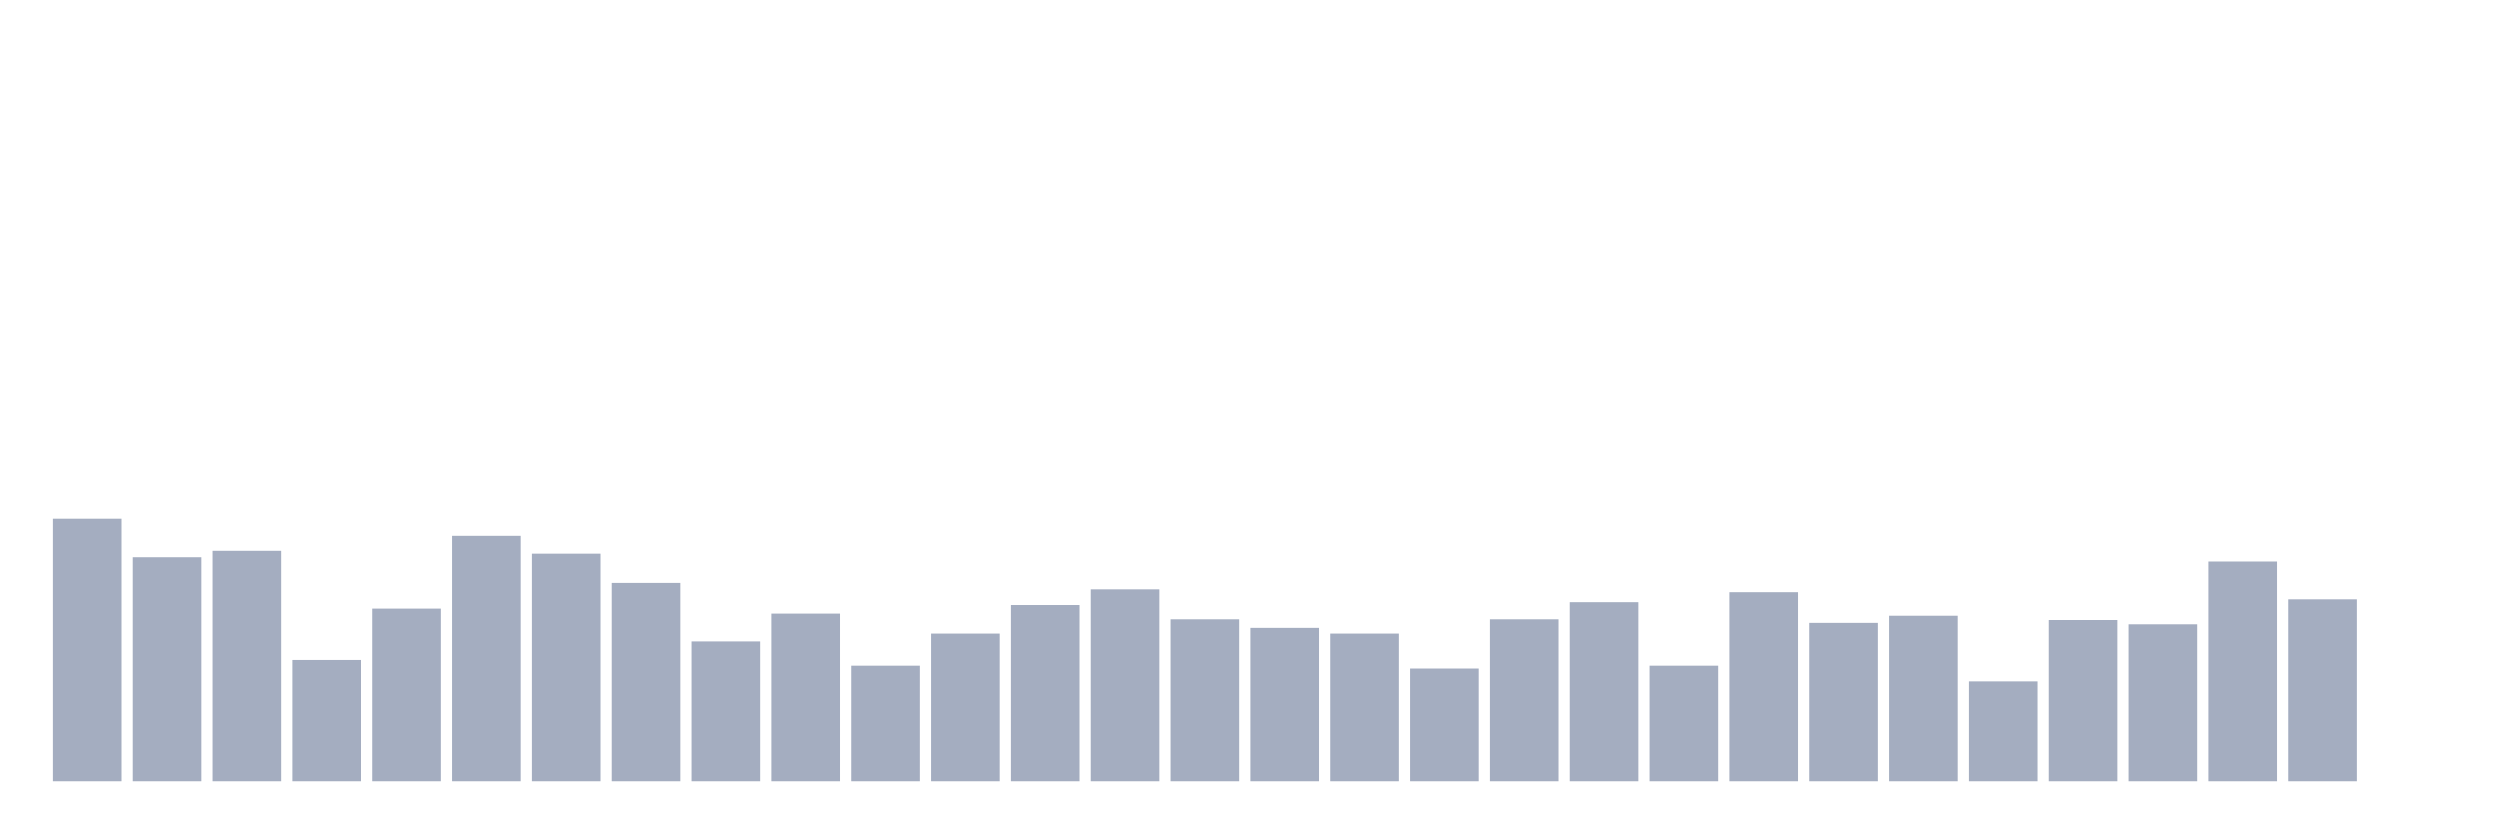
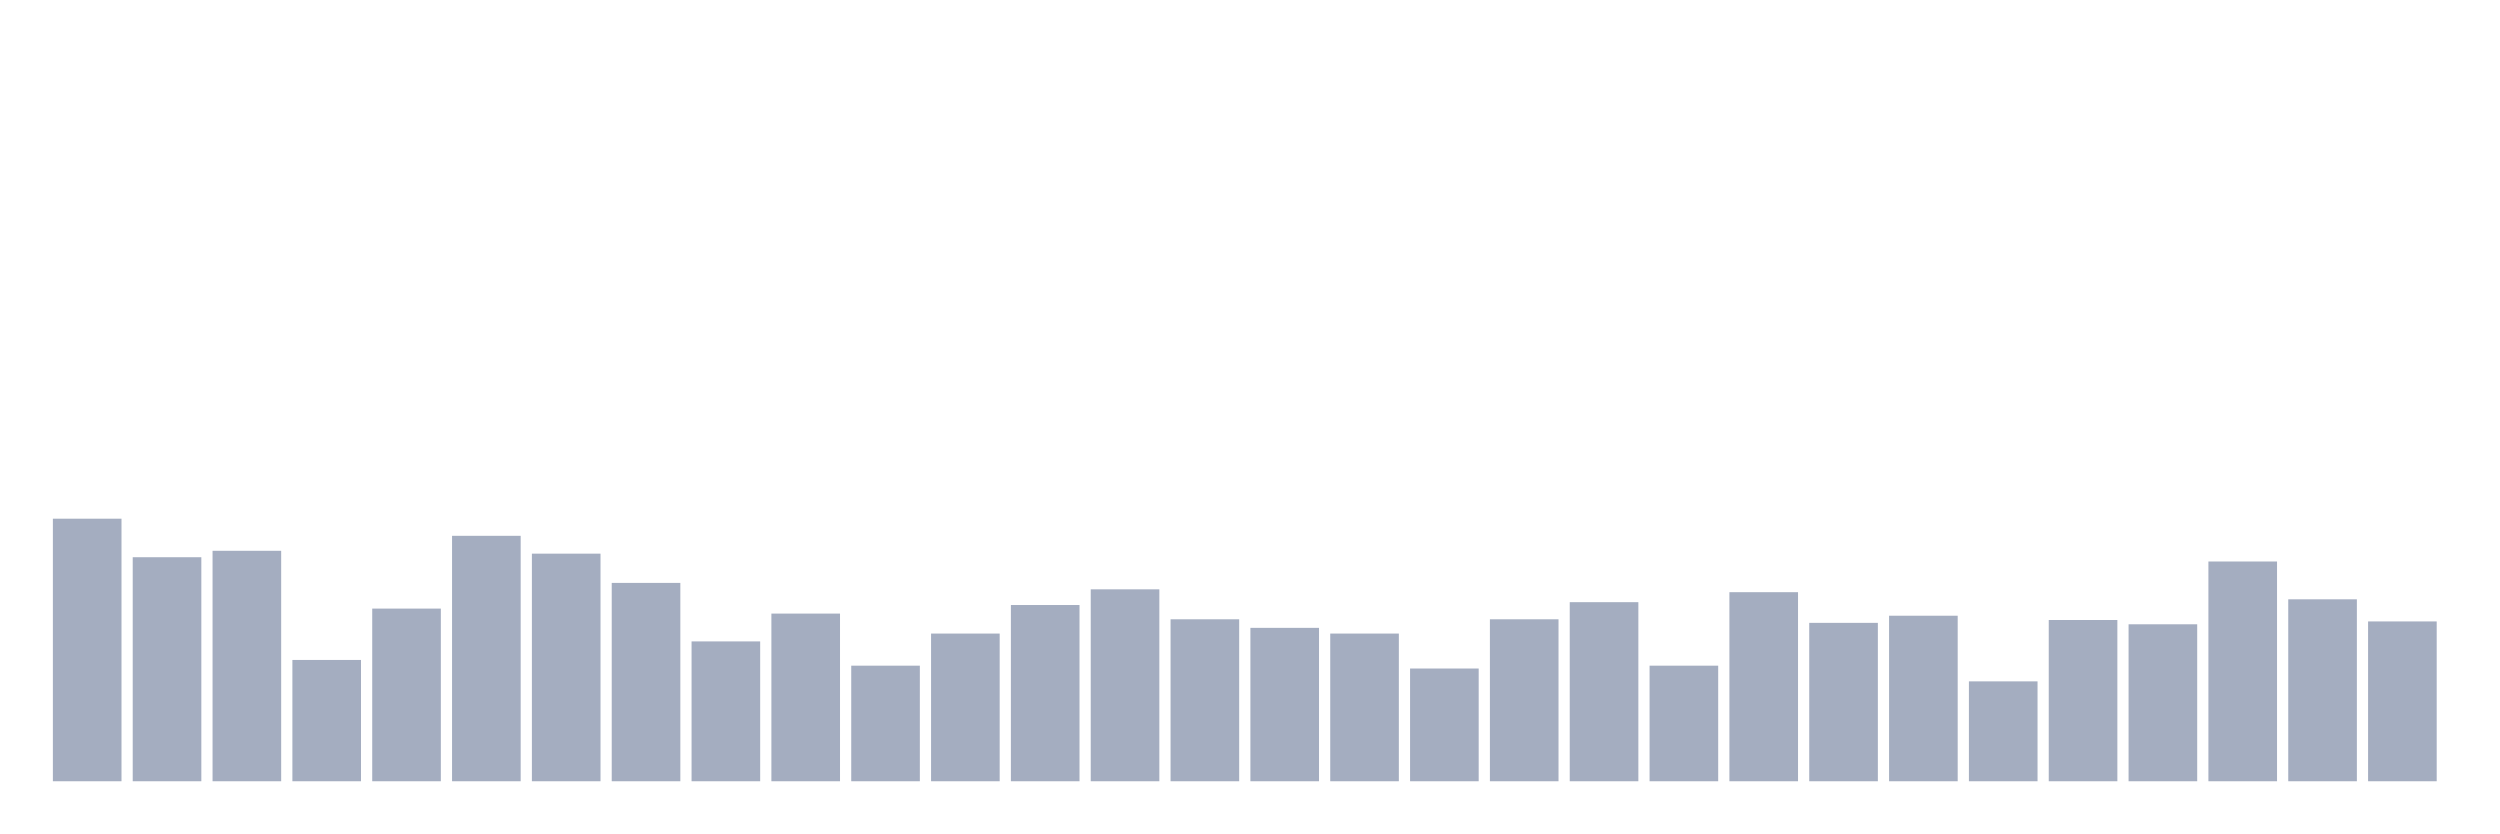
<svg xmlns="http://www.w3.org/2000/svg" viewBox="0 0 480 160">
  <g transform="translate(10,10)">
    <rect class="bar" x="0.153" width="13.175" y="89.589" height="50.411" fill="rgb(164,173,192)" />
    <rect class="bar" x="15.482" width="13.175" y="96.986" height="43.014" fill="rgb(164,173,192)" />
    <rect class="bar" x="30.81" width="13.175" y="95.753" height="44.247" fill="rgb(164,173,192)" />
    <rect class="bar" x="46.138" width="13.175" y="116.712" height="23.288" fill="rgb(164,173,192)" />
    <rect class="bar" x="61.466" width="13.175" y="106.849" height="33.151" fill="rgb(164,173,192)" />
    <rect class="bar" x="76.794" width="13.175" y="92.877" height="47.123" fill="rgb(164,173,192)" />
    <rect class="bar" x="92.123" width="13.175" y="96.301" height="43.699" fill="rgb(164,173,192)" />
    <rect class="bar" x="107.451" width="13.175" y="101.918" height="38.082" fill="rgb(164,173,192)" />
    <rect class="bar" x="122.779" width="13.175" y="113.151" height="26.849" fill="rgb(164,173,192)" />
    <rect class="bar" x="138.107" width="13.175" y="107.808" height="32.192" fill="rgb(164,173,192)" />
    <rect class="bar" x="153.436" width="13.175" y="117.808" height="22.192" fill="rgb(164,173,192)" />
    <rect class="bar" x="168.764" width="13.175" y="111.644" height="28.356" fill="rgb(164,173,192)" />
    <rect class="bar" x="184.092" width="13.175" y="106.164" height="33.836" fill="rgb(164,173,192)" />
    <rect class="bar" x="199.42" width="13.175" y="103.151" height="36.849" fill="rgb(164,173,192)" />
    <rect class="bar" x="214.748" width="13.175" y="108.904" height="31.096" fill="rgb(164,173,192)" />
    <rect class="bar" x="230.077" width="13.175" y="110.548" height="29.452" fill="rgb(164,173,192)" />
    <rect class="bar" x="245.405" width="13.175" y="111.644" height="28.356" fill="rgb(164,173,192)" />
    <rect class="bar" x="260.733" width="13.175" y="118.356" height="21.644" fill="rgb(164,173,192)" />
    <rect class="bar" x="276.061" width="13.175" y="108.904" height="31.096" fill="rgb(164,173,192)" />
    <rect class="bar" x="291.39" width="13.175" y="105.616" height="34.384" fill="rgb(164,173,192)" />
    <rect class="bar" x="306.718" width="13.175" y="117.808" height="22.192" fill="rgb(164,173,192)" />
    <rect class="bar" x="322.046" width="13.175" y="103.699" height="36.301" fill="rgb(164,173,192)" />
    <rect class="bar" x="337.374" width="13.175" y="109.589" height="30.411" fill="rgb(164,173,192)" />
    <rect class="bar" x="352.702" width="13.175" y="108.219" height="31.781" fill="rgb(164,173,192)" />
    <rect class="bar" x="368.031" width="13.175" y="120.822" height="19.178" fill="rgb(164,173,192)" />
    <rect class="bar" x="383.359" width="13.175" y="109.041" height="30.959" fill="rgb(164,173,192)" />
    <rect class="bar" x="398.687" width="13.175" y="109.863" height="30.137" fill="rgb(164,173,192)" />
    <rect class="bar" x="414.015" width="13.175" y="97.808" height="42.192" fill="rgb(164,173,192)" />
    <rect class="bar" x="429.344" width="13.175" y="105.068" height="34.932" fill="rgb(164,173,192)" />
-     <rect class="bar" x="444.672" width="13.175" y="140" height="0" fill="rgb(164,173,192)" />
+     <rect class="bar" x="444.672" width="13.175" y="109.315" height="30.685" fill="rgb(164,173,192)" />
  </g>
</svg>
